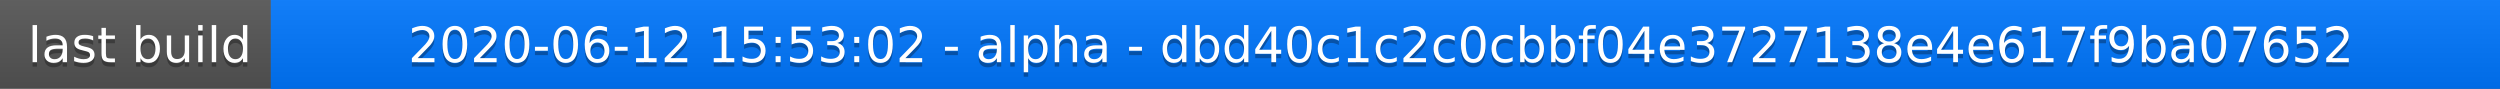
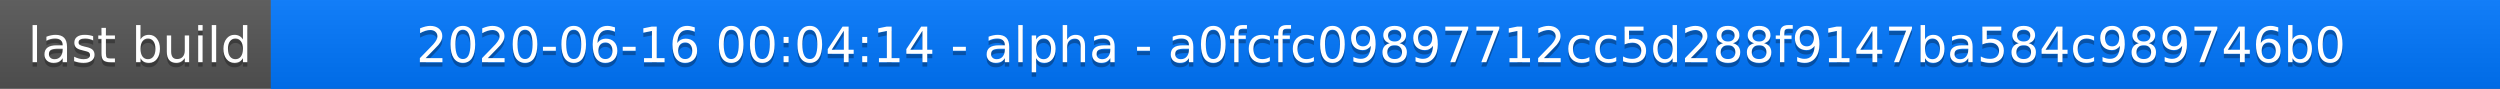
<svg xmlns="http://www.w3.org/2000/svg" width="563" height="20">
  <linearGradient id="a" x2="0" y2="100%">
    <stop offset="0" stop-color="#bbb" stop-opacity=".1" />
    <stop offset="1" stop-opacity=".1" />
  </linearGradient>
  <rect rx="0" width="563" height="20" fill="#555" />
  <rect rx="0" x="61" width="502" height="20" fill="#07f" />
  <path fill="#07f" d="M61 0h4v20h-4z" />
  <rect rx="0" width="563" height="20" fill="url(#a)" />
  <g fill="#fff" text-anchor="middle" font-family="DejaVu Sans,Verdana,Geneva,sans-serif" font-size="11">
    <text x="31.5" y="15" fill="#010101" fill-opacity=".3">last build</text>
    <text x="31.5" y="14">last build</text>
-     <text x="311" y="15" fill="#010101" fill-opacity=".3">2020-06-12 15:53:02 - alpha - dbd40c1c2c0cbbf04e3727138e4e617f9ba07652</text>
-     <text x="311" y="14">2020-06-12 15:53:02 - alpha - dbd40c1c2c0cbbf04e3727138e4e617f9ba07652</text>
+     <text x="311" y="15" fill="#010101" fill-opacity=".3">2020-06-16 00:04:14 - alpha - a0fcfc09897712cc5d288f9147ba584c989746b0</text>
+     <text x="311" y="14">2020-06-16 00:04:14 - alpha - a0fcfc09897712cc5d288f9147ba584c989746b0</text>
  </g>
</svg>
